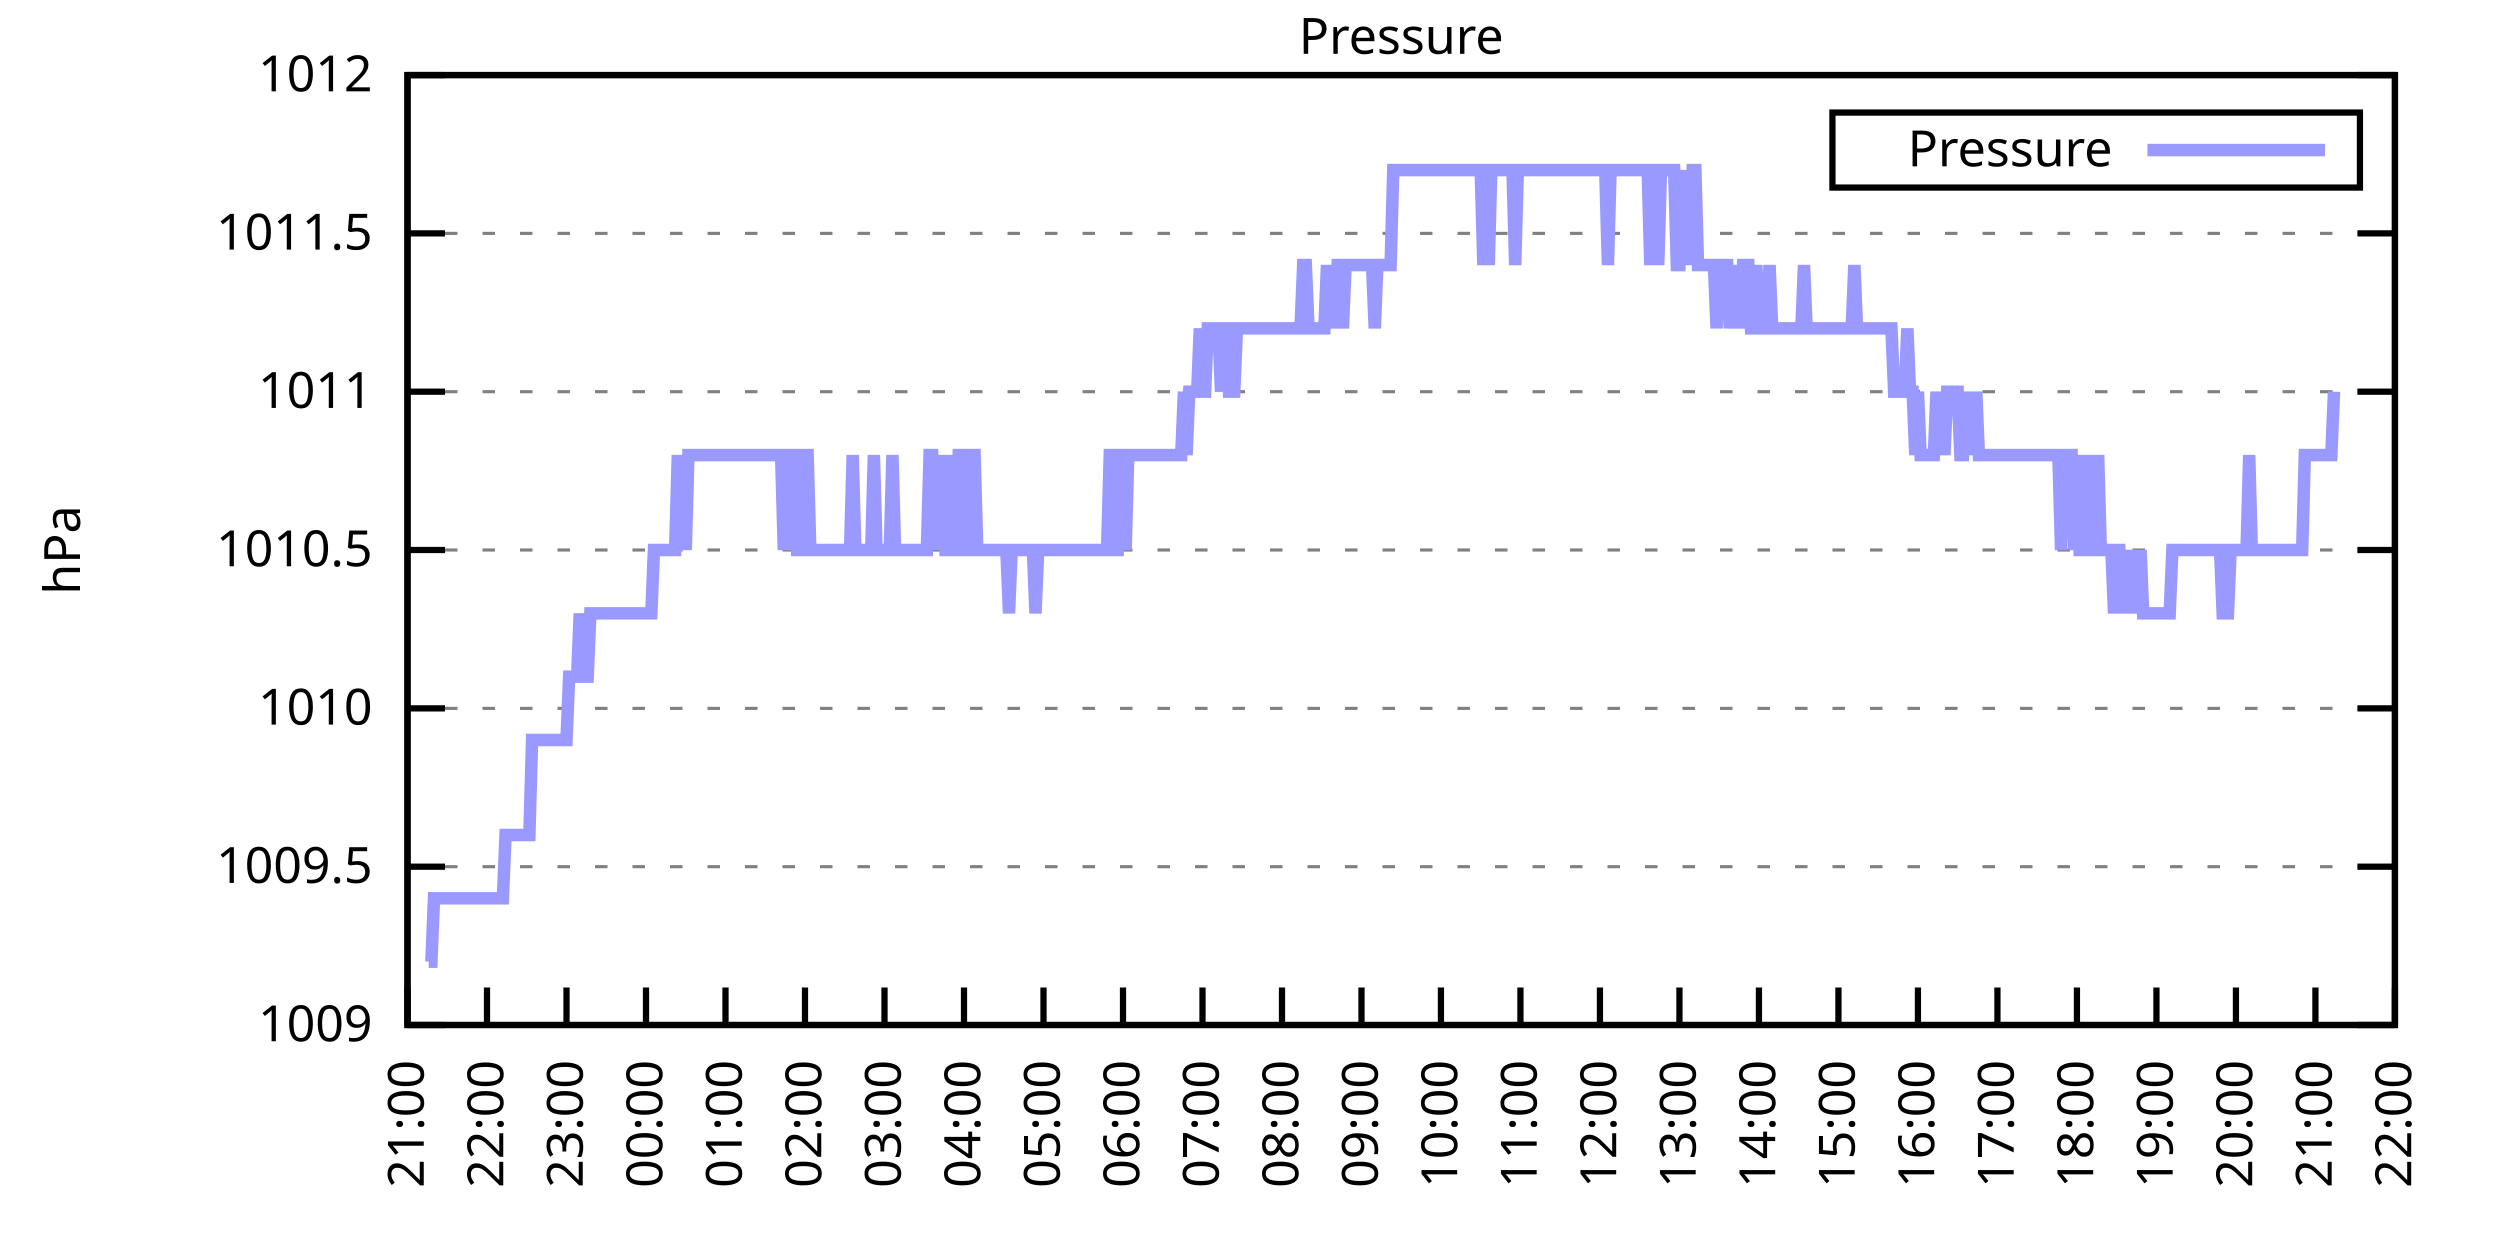
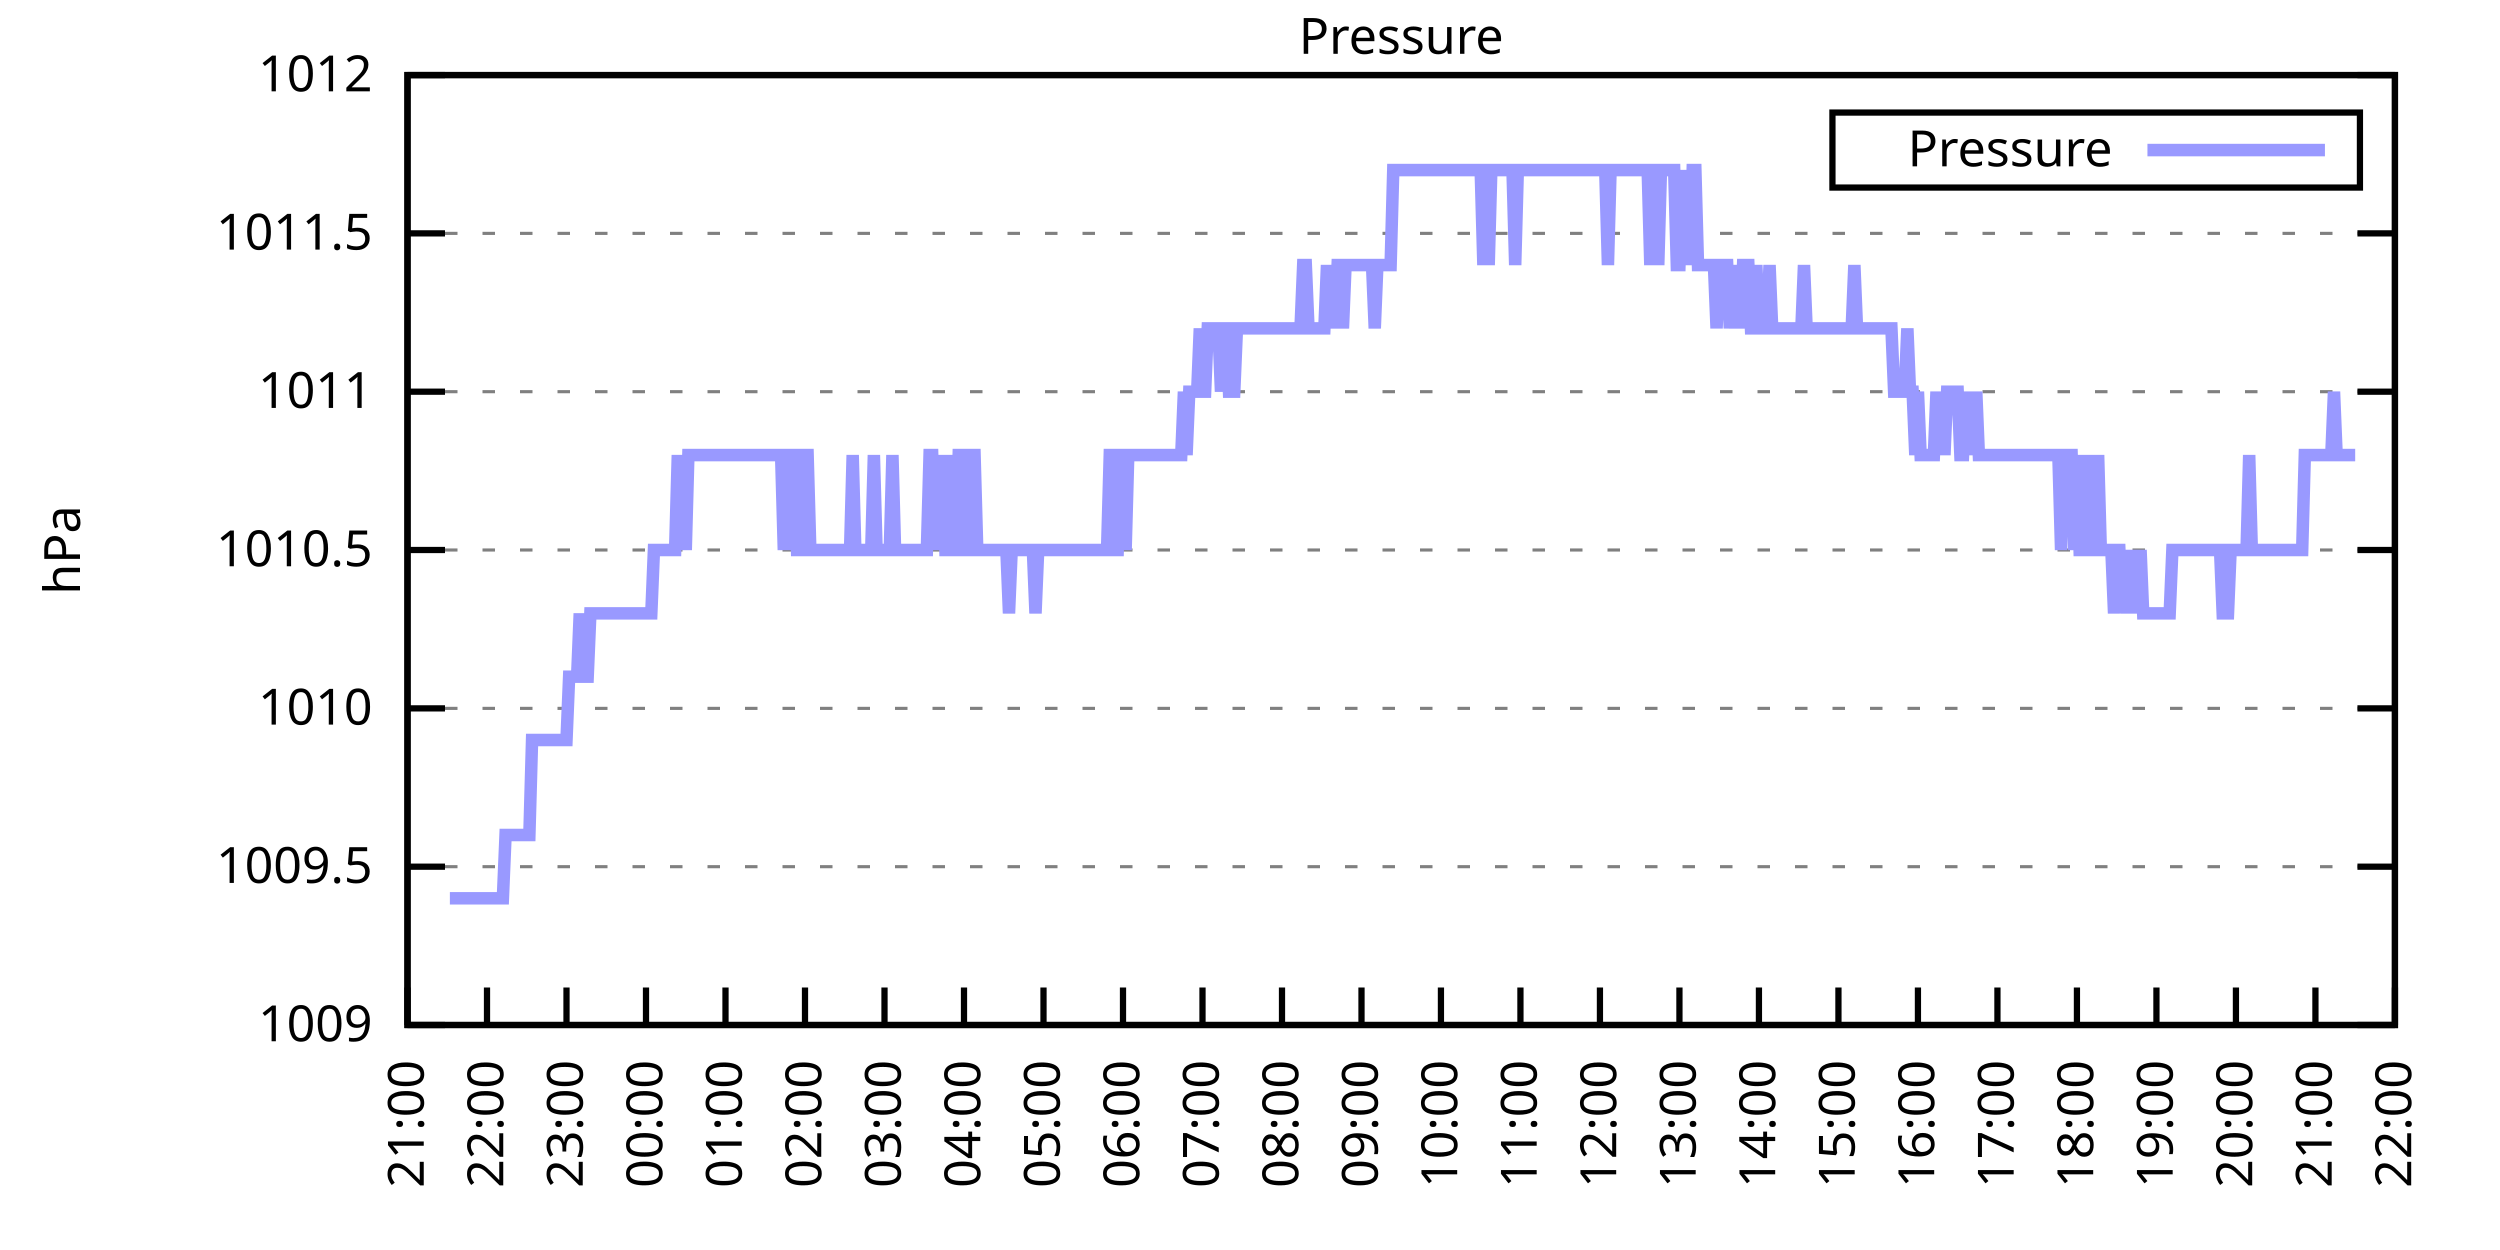
<svg xmlns="http://www.w3.org/2000/svg" xmlns:xlink="http://www.w3.org/1999/xlink" width="400" height="200" viewBox="0 0 400 200">
  <g id="gnuplot_canvas">
    <rect x="0" y="0" width="400" height="200" fill="none" />
    <defs>
      <circle id="gpDot" r="0.5" stroke-width="0.5" stroke="currentColor" />
      <path id="gpPt0" stroke-width="0.333" stroke="currentColor" d="M-1,0 h2 M0,-1 v2" />
      <path id="gpPt1" stroke-width="0.333" stroke="currentColor" d="M-1,-1 L1,1 M1,-1 L-1,1" />
      <path id="gpPt2" stroke-width="0.333" stroke="currentColor" d="M-1,0 L1,0 M0,-1 L0,1 M-1,-1 L1,1 M-1,1 L1,-1" />
      <rect id="gpPt3" stroke-width="0.333" stroke="currentColor" x="-1" y="-1" width="2" height="2" />
      <rect id="gpPt4" stroke-width="0.333" stroke="currentColor" fill="currentColor" x="-1" y="-1" width="2" height="2" />
      <circle id="gpPt5" stroke-width="0.333" stroke="currentColor" cx="0" cy="0" r="1" />
      <use xlink:href="#gpPt5" id="gpPt6" fill="currentColor" stroke="none" />
      <path id="gpPt7" stroke-width="0.333" stroke="currentColor" d="M0,-1.33 L-1.33,0.67 L1.33,0.67 z" />
      <use xlink:href="#gpPt7" id="gpPt8" fill="currentColor" stroke="none" />
      <use xlink:href="#gpPt7" id="gpPt9" stroke="currentColor" transform="rotate(180)" />
      <use xlink:href="#gpPt9" id="gpPt10" fill="currentColor" stroke="none" />
      <use xlink:href="#gpPt3" id="gpPt11" stroke="currentColor" transform="rotate(45)" />
      <use xlink:href="#gpPt11" id="gpPt12" fill="currentColor" stroke="none" />
      <path id="gpPt13" stroke-width="0.333" stroke="currentColor" d="M0,1.330 L1.265,0.411 L0.782,-1.067 L-0.782,-1.076 L-1.265,0.411 z" />
      <use xlink:href="#gpPt13" id="gpPt14" fill="currentColor" stroke="none" />
      <filter id="textbox" filterUnits="objectBoundingBox" x="0" y="0" height="1" width="1">
        <feFlood flood-color="white" flood-opacity="1" result="bgnd" />
        <feComposite in="SourceGraphic" in2="bgnd" operator="atop" />
      </filter>
      <filter id="greybox" filterUnits="objectBoundingBox" x="0" y="0" height="1" width="1">
        <feFlood flood-color="lightgrey" flood-opacity="1" result="grey" />
        <feComposite in="SourceGraphic" in2="grey" operator="atop" />
      </filter>
    </defs>
    <g fill="none" color="white" stroke="currentColor" stroke-width="1.00" stroke-linecap="butt" stroke-linejoin="miter">
</g>
    <g fill="none" color="black" stroke="currentColor" stroke-width="1.00" stroke-linecap="butt" stroke-linejoin="miter">
      <g stroke="none" shape-rendering="crispEdges">
        <polygon fill="rgb(255, 255, 255)" points="65.20,164.00 383.18,164.00 383.18,12.02 65.20,12.02 " />
      </g>
    </g>
    <g fill="none" color="black" stroke="currentColor" stroke-width="1.00" stroke-linecap="butt" stroke-linejoin="miter">
</g>
    <g fill="none" color="black" stroke="black" stroke-width="0.50" stroke-linecap="butt" stroke-linejoin="miter">
</g>
    <g fill="none" color="gray" stroke="currentColor" stroke-width="0.50" stroke-linecap="butt" stroke-linejoin="miter">
      <path stroke="gray" stroke-dasharray="2,4" class="gridline" d="M65.20,164.00 L383.19,164.00  " />
    </g>
    <g fill="none" color="gray" stroke="gray" stroke-width="1.00" stroke-linecap="butt" stroke-linejoin="miter">
</g>
    <g fill="none" color="black" stroke="currentColor" stroke-width="1.00" stroke-linecap="butt" stroke-linejoin="miter">
      <path stroke="black" d="M65.20,164.00 L71.20,164.00 M383.19,164.00 L377.19,164.00  " />
      <g transform="translate(59.60,166.60)" stroke="none" fill="black" font-family="Sans" font-size="8.00" text-anchor="end">
        <text>
          <tspan font-family="Sans"> 1009</tspan>
        </text>
      </g>
    </g>
    <g fill="none" color="black" stroke="currentColor" stroke-width="1.00" stroke-linecap="butt" stroke-linejoin="miter">
</g>
    <g fill="none" color="black" stroke="black" stroke-width="0.50" stroke-linecap="butt" stroke-linejoin="miter">
</g>
    <g fill="none" color="gray" stroke="currentColor" stroke-width="0.50" stroke-linecap="butt" stroke-linejoin="miter">
      <path stroke="gray" stroke-dasharray="2,4" class="gridline" d="M65.20,138.67 L383.19,138.67  " />
    </g>
    <g fill="none" color="gray" stroke="gray" stroke-width="1.00" stroke-linecap="butt" stroke-linejoin="miter">
</g>
    <g fill="none" color="black" stroke="currentColor" stroke-width="1.00" stroke-linecap="butt" stroke-linejoin="miter">
      <path stroke="black" d="M65.20,138.67 L71.20,138.67 M383.19,138.67 L377.19,138.67  " />
      <g transform="translate(59.60,141.27)" stroke="none" fill="black" font-family="Sans" font-size="8.00" text-anchor="end">
        <text>
          <tspan font-family="Sans"> 1009.5</tspan>
        </text>
      </g>
    </g>
    <g fill="none" color="black" stroke="currentColor" stroke-width="1.00" stroke-linecap="butt" stroke-linejoin="miter">
</g>
    <g fill="none" color="black" stroke="black" stroke-width="0.50" stroke-linecap="butt" stroke-linejoin="miter">
</g>
    <g fill="none" color="gray" stroke="currentColor" stroke-width="0.50" stroke-linecap="butt" stroke-linejoin="miter">
      <path stroke="gray" stroke-dasharray="2,4" class="gridline" d="M65.20,113.34 L383.19,113.34  " />
    </g>
    <g fill="none" color="gray" stroke="gray" stroke-width="1.00" stroke-linecap="butt" stroke-linejoin="miter">
</g>
    <g fill="none" color="black" stroke="currentColor" stroke-width="1.00" stroke-linecap="butt" stroke-linejoin="miter">
      <path stroke="black" d="M65.20,113.34 L71.20,113.34 M383.19,113.34 L377.19,113.34  " />
      <g transform="translate(59.60,115.94)" stroke="none" fill="black" font-family="Sans" font-size="8.00" text-anchor="end">
        <text>
          <tspan font-family="Sans"> 1010</tspan>
        </text>
      </g>
    </g>
    <g fill="none" color="black" stroke="currentColor" stroke-width="1.00" stroke-linecap="butt" stroke-linejoin="miter">
</g>
    <g fill="none" color="black" stroke="black" stroke-width="0.50" stroke-linecap="butt" stroke-linejoin="miter">
</g>
    <g fill="none" color="gray" stroke="currentColor" stroke-width="0.50" stroke-linecap="butt" stroke-linejoin="miter">
      <path stroke="gray" stroke-dasharray="2,4" class="gridline" d="M65.20,88.00 L383.19,88.00  " />
    </g>
    <g fill="none" color="gray" stroke="gray" stroke-width="1.00" stroke-linecap="butt" stroke-linejoin="miter">
</g>
    <g fill="none" color="black" stroke="currentColor" stroke-width="1.00" stroke-linecap="butt" stroke-linejoin="miter">
      <path stroke="black" d="M65.20,88.00 L71.20,88.00 M383.19,88.00 L377.19,88.00  " />
      <g transform="translate(59.60,90.60)" stroke="none" fill="black" font-family="Sans" font-size="8.00" text-anchor="end">
        <text>
          <tspan font-family="Sans"> 1010.5</tspan>
        </text>
      </g>
    </g>
    <g fill="none" color="black" stroke="currentColor" stroke-width="1.00" stroke-linecap="butt" stroke-linejoin="miter">
</g>
    <g fill="none" color="black" stroke="black" stroke-width="0.50" stroke-linecap="butt" stroke-linejoin="miter">
</g>
    <g fill="none" color="gray" stroke="currentColor" stroke-width="0.50" stroke-linecap="butt" stroke-linejoin="miter">
      <path stroke="gray" stroke-dasharray="2,4" class="gridline" d="M65.20,62.67 L383.19,62.67  " />
    </g>
    <g fill="none" color="gray" stroke="gray" stroke-width="1.00" stroke-linecap="butt" stroke-linejoin="miter">
</g>
    <g fill="none" color="black" stroke="currentColor" stroke-width="1.00" stroke-linecap="butt" stroke-linejoin="miter">
      <path stroke="black" d="M65.20,62.67 L71.20,62.67 M383.19,62.67 L377.19,62.67  " />
      <g transform="translate(59.60,65.27)" stroke="none" fill="black" font-family="Sans" font-size="8.00" text-anchor="end">
        <text>
          <tspan font-family="Sans"> 1011</tspan>
        </text>
      </g>
    </g>
    <g fill="none" color="black" stroke="currentColor" stroke-width="1.00" stroke-linecap="butt" stroke-linejoin="miter">
</g>
    <g fill="none" color="black" stroke="black" stroke-width="0.50" stroke-linecap="butt" stroke-linejoin="miter">
</g>
    <g fill="none" color="gray" stroke="currentColor" stroke-width="0.50" stroke-linecap="butt" stroke-linejoin="miter">
      <path stroke="gray" stroke-dasharray="2,4" class="gridline" d="M65.20,37.34 L383.19,37.34  " />
    </g>
    <g fill="none" color="gray" stroke="gray" stroke-width="1.00" stroke-linecap="butt" stroke-linejoin="miter">
</g>
    <g fill="none" color="black" stroke="currentColor" stroke-width="1.00" stroke-linecap="butt" stroke-linejoin="miter">
      <path stroke="black" d="M65.20,37.34 L71.20,37.34 M383.19,37.34 L377.19,37.34  " />
      <g transform="translate(59.60,39.94)" stroke="none" fill="black" font-family="Sans" font-size="8.00" text-anchor="end">
        <text>
          <tspan font-family="Sans"> 1011.5</tspan>
        </text>
      </g>
    </g>
    <g fill="none" color="black" stroke="currentColor" stroke-width="1.00" stroke-linecap="butt" stroke-linejoin="miter">
</g>
    <g fill="none" color="black" stroke="black" stroke-width="0.50" stroke-linecap="butt" stroke-linejoin="miter">
</g>
    <g fill="none" color="gray" stroke="currentColor" stroke-width="0.50" stroke-linecap="butt" stroke-linejoin="miter">
      <path stroke="gray" stroke-dasharray="2,4" class="gridline" d="M65.20,12.01 L383.19,12.01  " />
    </g>
    <g fill="none" color="gray" stroke="gray" stroke-width="1.00" stroke-linecap="butt" stroke-linejoin="miter">
</g>
    <g fill="none" color="black" stroke="currentColor" stroke-width="1.00" stroke-linecap="butt" stroke-linejoin="miter">
      <path stroke="black" d="M65.20,12.01 L71.20,12.01 M383.19,12.01 L377.19,12.01  " />
      <g transform="translate(59.60,14.61)" stroke="none" fill="black" font-family="Sans" font-size="8.00" text-anchor="end">
        <text>
          <tspan font-family="Sans"> 1012</tspan>
        </text>
      </g>
    </g>
    <g fill="none" color="black" stroke="currentColor" stroke-width="1.00" stroke-linecap="butt" stroke-linejoin="miter">
      <path stroke="black" d="M65.20,164.00 L65.20,158.00  " />
      <g transform="translate(67.80,169.60) rotate(270.00)" stroke="none" fill="black" font-family="Sans" font-size="8.00" text-anchor="end">
        <text>
          <tspan font-family="Sans">21:00</tspan>
        </text>
      </g>
    </g>
    <g fill="none" color="black" stroke="currentColor" stroke-width="1.00" stroke-linecap="butt" stroke-linejoin="miter">
      <path stroke="black" d="M77.92,164.00 L77.92,158.00  " />
      <g transform="translate(80.52,169.60) rotate(270.00)" stroke="none" fill="black" font-family="Sans" font-size="8.00" text-anchor="end">
        <text>
          <tspan font-family="Sans">22:00</tspan>
        </text>
      </g>
    </g>
    <g fill="none" color="black" stroke="currentColor" stroke-width="1.00" stroke-linecap="butt" stroke-linejoin="miter">
      <path stroke="black" d="M90.64,164.00 L90.64,158.00  " />
      <g transform="translate(93.24,169.60) rotate(270.00)" stroke="none" fill="black" font-family="Sans" font-size="8.00" text-anchor="end">
        <text>
          <tspan font-family="Sans">23:00</tspan>
        </text>
      </g>
    </g>
    <g fill="none" color="black" stroke="currentColor" stroke-width="1.00" stroke-linecap="butt" stroke-linejoin="miter">
      <path stroke="black" d="M103.36,164.00 L103.36,158.00  " />
      <g transform="translate(105.96,169.60) rotate(270.00)" stroke="none" fill="black" font-family="Sans" font-size="8.00" text-anchor="end">
        <text>
          <tspan font-family="Sans">00:00</tspan>
        </text>
      </g>
    </g>
    <g fill="none" color="black" stroke="currentColor" stroke-width="1.00" stroke-linecap="butt" stroke-linejoin="miter">
      <path stroke="black" d="M116.08,164.00 L116.08,158.00  " />
      <g transform="translate(118.68,169.60) rotate(270.00)" stroke="none" fill="black" font-family="Sans" font-size="8.00" text-anchor="end">
        <text>
          <tspan font-family="Sans">01:00</tspan>
        </text>
      </g>
    </g>
    <g fill="none" color="black" stroke="currentColor" stroke-width="1.00" stroke-linecap="butt" stroke-linejoin="miter">
      <path stroke="black" d="M128.80,164.00 L128.80,158.00  " />
      <g transform="translate(131.40,169.60) rotate(270.00)" stroke="none" fill="black" font-family="Sans" font-size="8.00" text-anchor="end">
        <text>
          <tspan font-family="Sans">02:00</tspan>
        </text>
      </g>
    </g>
    <g fill="none" color="black" stroke="currentColor" stroke-width="1.00" stroke-linecap="butt" stroke-linejoin="miter">
      <path stroke="black" d="M141.52,164.00 L141.52,158.00  " />
      <g transform="translate(144.12,169.60) rotate(270.00)" stroke="none" fill="black" font-family="Sans" font-size="8.00" text-anchor="end">
        <text>
          <tspan font-family="Sans">03:00</tspan>
        </text>
      </g>
    </g>
    <g fill="none" color="black" stroke="currentColor" stroke-width="1.00" stroke-linecap="butt" stroke-linejoin="miter">
      <path stroke="black" d="M154.24,164.00 L154.24,158.00  " />
      <g transform="translate(156.84,169.60) rotate(270.00)" stroke="none" fill="black" font-family="Sans" font-size="8.00" text-anchor="end">
        <text>
          <tspan font-family="Sans">04:00</tspan>
        </text>
      </g>
    </g>
    <g fill="none" color="black" stroke="currentColor" stroke-width="1.00" stroke-linecap="butt" stroke-linejoin="miter">
      <path stroke="black" d="M166.96,164.00 L166.96,158.00  " />
      <g transform="translate(169.56,169.60) rotate(270.00)" stroke="none" fill="black" font-family="Sans" font-size="8.00" text-anchor="end">
        <text>
          <tspan font-family="Sans">05:00</tspan>
        </text>
      </g>
    </g>
    <g fill="none" color="black" stroke="currentColor" stroke-width="1.00" stroke-linecap="butt" stroke-linejoin="miter">
      <path stroke="black" d="M179.68,164.00 L179.68,158.00  " />
      <g transform="translate(182.28,169.60) rotate(270.00)" stroke="none" fill="black" font-family="Sans" font-size="8.00" text-anchor="end">
        <text>
          <tspan font-family="Sans">06:00</tspan>
        </text>
      </g>
    </g>
    <g fill="none" color="black" stroke="currentColor" stroke-width="1.00" stroke-linecap="butt" stroke-linejoin="miter">
      <path stroke="black" d="M192.40,164.00 L192.40,158.00  " />
      <g transform="translate(195.00,169.60) rotate(270.00)" stroke="none" fill="black" font-family="Sans" font-size="8.00" text-anchor="end">
        <text>
          <tspan font-family="Sans">07:00</tspan>
        </text>
      </g>
    </g>
    <g fill="none" color="black" stroke="currentColor" stroke-width="1.00" stroke-linecap="butt" stroke-linejoin="miter">
      <path stroke="black" d="M205.12,164.00 L205.12,158.00  " />
      <g transform="translate(207.72,169.60) rotate(270.00)" stroke="none" fill="black" font-family="Sans" font-size="8.00" text-anchor="end">
        <text>
          <tspan font-family="Sans">08:00</tspan>
        </text>
      </g>
    </g>
    <g fill="none" color="black" stroke="currentColor" stroke-width="1.00" stroke-linecap="butt" stroke-linejoin="miter">
      <path stroke="black" d="M217.84,164.00 L217.84,158.00  " />
      <g transform="translate(220.44,169.60) rotate(270.00)" stroke="none" fill="black" font-family="Sans" font-size="8.00" text-anchor="end">
        <text>
          <tspan font-family="Sans">09:00</tspan>
        </text>
      </g>
    </g>
    <g fill="none" color="black" stroke="currentColor" stroke-width="1.00" stroke-linecap="butt" stroke-linejoin="miter">
      <path stroke="black" d="M230.55,164.00 L230.55,158.00  " />
      <g transform="translate(233.15,169.60) rotate(270.00)" stroke="none" fill="black" font-family="Sans" font-size="8.00" text-anchor="end">
        <text>
          <tspan font-family="Sans">10:00</tspan>
        </text>
      </g>
    </g>
    <g fill="none" color="black" stroke="currentColor" stroke-width="1.00" stroke-linecap="butt" stroke-linejoin="miter">
      <path stroke="black" d="M243.27,164.00 L243.27,158.00  " />
      <g transform="translate(245.87,169.60) rotate(270.00)" stroke="none" fill="black" font-family="Sans" font-size="8.00" text-anchor="end">
        <text>
          <tspan font-family="Sans">11:00</tspan>
        </text>
      </g>
    </g>
    <g fill="none" color="black" stroke="currentColor" stroke-width="1.00" stroke-linecap="butt" stroke-linejoin="miter">
      <path stroke="black" d="M255.99,164.00 L255.99,158.00  " />
      <g transform="translate(258.59,169.60) rotate(270.00)" stroke="none" fill="black" font-family="Sans" font-size="8.00" text-anchor="end">
        <text>
          <tspan font-family="Sans">12:00</tspan>
        </text>
      </g>
    </g>
    <g fill="none" color="black" stroke="currentColor" stroke-width="1.00" stroke-linecap="butt" stroke-linejoin="miter">
      <path stroke="black" d="M268.71,164.00 L268.71,158.00  " />
      <g transform="translate(271.31,169.60) rotate(270.00)" stroke="none" fill="black" font-family="Sans" font-size="8.00" text-anchor="end">
        <text>
          <tspan font-family="Sans">13:00</tspan>
        </text>
      </g>
    </g>
    <g fill="none" color="black" stroke="currentColor" stroke-width="1.00" stroke-linecap="butt" stroke-linejoin="miter">
      <path stroke="black" d="M281.43,164.00 L281.43,158.00  " />
      <g transform="translate(284.03,169.60) rotate(270.00)" stroke="none" fill="black" font-family="Sans" font-size="8.00" text-anchor="end">
        <text>
          <tspan font-family="Sans">14:00</tspan>
        </text>
      </g>
    </g>
    <g fill="none" color="black" stroke="currentColor" stroke-width="1.00" stroke-linecap="butt" stroke-linejoin="miter">
      <path stroke="black" d="M294.15,164.00 L294.15,158.00  " />
      <g transform="translate(296.75,169.60) rotate(270.00)" stroke="none" fill="black" font-family="Sans" font-size="8.00" text-anchor="end">
        <text>
          <tspan font-family="Sans">15:00</tspan>
        </text>
      </g>
    </g>
    <g fill="none" color="black" stroke="currentColor" stroke-width="1.00" stroke-linecap="butt" stroke-linejoin="miter">
      <path stroke="black" d="M306.87,164.00 L306.87,158.00  " />
      <g transform="translate(309.47,169.60) rotate(270.00)" stroke="none" fill="black" font-family="Sans" font-size="8.00" text-anchor="end">
        <text>
          <tspan font-family="Sans">16:00</tspan>
        </text>
      </g>
    </g>
    <g fill="none" color="black" stroke="currentColor" stroke-width="1.00" stroke-linecap="butt" stroke-linejoin="miter">
      <path stroke="black" d="M319.59,164.00 L319.59,158.00  " />
      <g transform="translate(322.19,169.60) rotate(270.00)" stroke="none" fill="black" font-family="Sans" font-size="8.00" text-anchor="end">
        <text>
          <tspan font-family="Sans">17:00</tspan>
        </text>
      </g>
    </g>
    <g fill="none" color="black" stroke="currentColor" stroke-width="1.00" stroke-linecap="butt" stroke-linejoin="miter">
      <path stroke="black" d="M332.31,164.00 L332.31,158.00  " />
      <g transform="translate(334.91,169.60) rotate(270.00)" stroke="none" fill="black" font-family="Sans" font-size="8.00" text-anchor="end">
        <text>
          <tspan font-family="Sans">18:00</tspan>
        </text>
      </g>
    </g>
    <g fill="none" color="black" stroke="currentColor" stroke-width="1.00" stroke-linecap="butt" stroke-linejoin="miter">
      <path stroke="black" d="M345.03,164.00 L345.03,158.00  " />
      <g transform="translate(347.63,169.60) rotate(270.00)" stroke="none" fill="black" font-family="Sans" font-size="8.00" text-anchor="end">
        <text>
          <tspan font-family="Sans">19:00</tspan>
        </text>
      </g>
    </g>
    <g fill="none" color="black" stroke="currentColor" stroke-width="1.00" stroke-linecap="butt" stroke-linejoin="miter">
      <path stroke="black" d="M357.75,164.00 L357.75,158.00  " />
      <g transform="translate(360.35,169.60) rotate(270.00)" stroke="none" fill="black" font-family="Sans" font-size="8.00" text-anchor="end">
        <text>
          <tspan font-family="Sans">20:00</tspan>
        </text>
      </g>
    </g>
    <g fill="none" color="black" stroke="currentColor" stroke-width="1.00" stroke-linecap="butt" stroke-linejoin="miter">
      <path stroke="black" d="M370.47,164.00 L370.47,158.00  " />
      <g transform="translate(373.07,169.60) rotate(270.00)" stroke="none" fill="black" font-family="Sans" font-size="8.00" text-anchor="end">
        <text>
          <tspan font-family="Sans">21:00</tspan>
        </text>
      </g>
    </g>
    <g fill="none" color="black" stroke="currentColor" stroke-width="1.00" stroke-linecap="butt" stroke-linejoin="miter">
      <path stroke="black" d="M383.19,164.00 L383.19,158.00  " />
      <g transform="translate(385.79,169.60) rotate(270.00)" stroke="none" fill="black" font-family="Sans" font-size="8.00" text-anchor="end">
        <text>
          <tspan font-family="Sans">22:00</tspan>
        </text>
      </g>
    </g>
    <g fill="none" color="black" stroke="currentColor" stroke-width="1.00" stroke-linecap="butt" stroke-linejoin="miter">
</g>
    <g fill="none" color="black" stroke="currentColor" stroke-width="1.00" stroke-linecap="butt" stroke-linejoin="miter">
      <path stroke="black" d="M65.20,12.01 L65.20,164.00 L383.19,164.00 L383.19,12.01 L65.20,12.01 Z  " />
    </g>
    <g fill="none" color="black" stroke="currentColor" stroke-width="1.00" stroke-linecap="butt" stroke-linejoin="miter">
</g>
    <g fill="none" color="black" stroke="currentColor" stroke-width="1.00" stroke-linecap="butt" stroke-linejoin="miter">
      <path stroke="black" d="M293.19,30.01 L293.19,18.01 L377.59,18.01 L377.59,30.01 L293.19,30.01 Z  " />
    </g>
    <g id="Pressure_plot_1">
      <g fill="none" color="white" stroke="black" stroke-width="2.00" stroke-linecap="butt" stroke-linejoin="miter">
</g>
      <g fill="none" color="black" stroke="currentColor" stroke-width="2.00" stroke-linecap="butt" stroke-linejoin="miter">
        <g transform="translate(337.99,26.61)" stroke="none" fill="black" font-family="Sans" font-size="8.00" text-anchor="end">
          <text>
            <tspan font-family="Sans">Pressure</tspan>
          </text>
        </g>
      </g>
      <g fill="none" color="black" stroke="currentColor" stroke-width="2.00" stroke-linecap="butt" stroke-linejoin="miter">
-         <path stroke="rgb(153, 153, 255)" d="M343.59,24.01 L371.99,24.01 M68.59,153.87 L69.02,153.87 L69.44,143.73 L69.86,143.73 L70.29,143.73 L70.71,143.73   L71.14,143.73 L71.56,143.73 L71.98,143.73 L72.41,143.73 L72.83,143.73 L73.26,143.73 L73.68,143.73 L74.10,143.73   L74.53,143.73 L74.95,143.73 L75.38,143.73 L75.80,143.73 L76.22,143.73 L76.65,143.73 L77.07,143.73 L77.50,143.73   L77.92,143.73 L78.34,143.73 L78.77,143.73 L79.19,143.73 L79.62,143.73 L80.04,143.73 L80.46,143.73 L80.89,133.60   L81.31,133.60 L81.74,133.60 L82.16,133.60 L82.58,133.60 L83.01,133.60 L83.43,133.60 L83.86,133.60 L84.28,133.60   L84.70,133.60 L85.13,118.40 L85.55,118.40 L85.98,118.40 L86.40,118.40 L86.82,118.40 L87.25,118.40 L87.67,118.40   L88.10,118.40 L88.52,118.40 L88.94,118.40 L89.37,118.40 L89.79,118.40 L90.22,118.40 L90.64,118.40 L91.06,108.27   L91.49,108.27 L91.91,108.27 L92.34,108.27 L92.76,98.14 L93.18,108.27 L93.61,108.27 L94.03,108.27 L94.46,98.14   L94.88,98.14 L95.30,98.14 L95.73,98.14 L96.15,98.14 L96.58,98.14 L97.00,98.14 L97.42,98.14 L97.85,98.14   L98.27,98.14 L98.69,98.14 L99.12,98.14 L99.54,98.14 L99.97,98.14 L100.39,98.14 L100.81,98.14 L101.24,98.14   L101.66,98.14 L102.09,98.14 L102.51,98.14 L102.93,98.14 L103.36,98.14 L103.78,98.14 L104.21,98.14 L104.63,88.00   L105.05,88.00 L105.48,88.00 L105.90,88.00 L106.33,88.00 L106.75,88.00 L107.17,88.00 L107.60,88.00 L108.02,88.00   L108.45,72.81 L108.87,88.00 L109.29,72.81 L109.72,88.00 L110.14,72.81 L110.57,72.81 L110.99,72.81 L111.41,72.81   L111.84,72.81 L112.26,72.81 L112.69,72.81 L113.11,72.81 L113.53,72.81 L113.96,72.81 L114.38,72.81 L114.81,72.81   L115.23,72.81 L115.65,72.81 L116.08,72.81 L116.50,72.81 L116.93,72.81 L117.35,72.81 L117.77,72.81 L118.20,72.81   L118.62,72.81 L119.05,72.81 L119.47,72.81 L119.89,72.81 L120.32,72.81 L120.74,72.81 L121.17,72.81 L121.59,72.81   L122.01,72.81 L122.44,72.81 L122.86,72.81 L123.29,72.81 L123.71,72.81 L124.13,72.81 L124.56,72.81 L124.98,72.81   L125.41,88.00 L125.83,72.81 L126.25,88.00 L126.68,72.81 L127.10,72.81 L127.53,88.00 L127.95,88.00 L128.37,88.00   L128.80,72.81 L129.22,72.81 L129.65,88.00 L130.07,88.00 L130.49,88.00 L130.92,88.00 L131.34,88.00 L131.77,88.00   L132.19,88.00 L132.61,88.00 L133.04,88.00 L133.46,88.00 L133.89,88.00 L134.31,88.00 L134.73,88.00 L135.16,88.00   L135.58,88.00 L136.01,88.00 L136.43,72.81 L136.85,88.00 L137.28,88.00 L137.70,88.00 L138.13,88.00 L138.55,88.00   L138.97,88.00 L139.40,88.00 L139.82,72.81 L140.25,88.00 L140.67,88.00 L141.09,88.00 L141.52,88.00 L141.94,88.00   L142.37,88.00 L142.79,72.81 L143.21,88.00 L143.64,88.00 L144.06,88.00 L144.49,88.00 L144.91,88.00 L145.33,88.00   L145.76,88.00 L146.18,88.00 L146.61,88.00 L147.03,88.00 L147.45,88.00 L147.88,88.00 L148.30,88.00 L148.73,72.81   L149.15,72.81 L149.57,88.00 L150.00,72.81 L150.42,88.00 L150.85,72.81 L151.27,88.00 L151.69,88.00 L152.12,72.81   L152.54,88.00 L152.97,88.00 L153.39,72.81 L153.81,72.81 L154.24,72.81 L154.66,88.00 L155.09,88.00 L155.51,72.81   L155.93,72.81 L156.36,88.00 L156.78,88.00 L157.21,88.00 L157.63,88.00 L158.05,88.00 L158.48,88.00 L158.90,88.00   L159.33,88.00 L159.75,88.00 L160.17,88.00 L160.60,88.00 L161.02,88.00 L161.44,98.14 L161.87,88.00 L162.29,88.00   L162.72,88.00 L163.14,88.00 L163.56,88.00 L163.99,88.00 L164.41,88.00 L164.84,88.00 L165.26,88.00 L165.68,98.14   L166.11,88.00 L166.53,88.00 L166.96,88.00 L167.38,88.00 L167.80,88.00 L168.23,88.00 L168.65,88.00 L169.08,88.00   L169.50,88.00 L169.92,88.00 L170.35,88.00 L170.77,88.00 L171.20,88.00 L171.62,88.00 L172.04,88.00 L172.47,88.00   L172.89,88.00 L173.32,88.00 L173.74,88.00 L174.16,88.00 L174.59,88.00 L175.01,88.00 L175.44,88.00 L175.86,88.00   L176.28,88.00 L176.71,88.00 L177.13,88.00 L177.56,72.81 L177.98,72.81 L178.40,88.00 L178.83,88.00 L179.25,72.81   L179.68,72.81 L180.10,88.00 L180.52,72.81 L180.95,72.81 L181.37,72.81 L181.80,72.81 L182.22,72.81 L182.64,72.81   L183.07,72.81 L183.49,72.81 L183.92,72.81 L184.34,72.81 L184.76,72.81 L185.19,72.81 L185.61,72.81 L186.04,72.81   L186.46,72.81 L186.88,72.81 L187.31,72.81 L187.73,72.81 L188.16,72.81 L188.58,72.81 L189.00,72.81 L189.43,62.67   L189.85,72.81 L190.28,62.67 L190.70,62.67 L191.12,62.67 L191.55,62.67 L191.97,52.54 L192.40,62.67 L192.82,62.67   L193.24,52.54 L193.67,52.54 L194.09,52.54 L194.52,52.54 L194.94,52.54 L195.36,62.67 L195.79,52.54 L196.21,52.54   L196.64,62.67 L197.06,62.67 L197.48,62.67 L197.91,52.54 L198.33,52.54 L198.76,52.54 L199.18,52.54 L199.60,52.54   L200.03,52.54 L200.45,52.54 L200.88,52.54 L201.30,52.54 L201.72,52.54 L202.15,52.54 L202.57,52.54 L203.00,52.54   L203.42,52.54 L203.84,52.54 L204.27,52.54 L204.69,52.54 L205.12,52.54 L205.54,52.54 L205.96,52.54 L206.39,52.54   L206.81,52.54 L207.24,52.54 L207.66,52.54 L208.08,52.54 L208.51,42.41 L208.93,42.41 L209.36,52.54 L209.78,52.54   L210.20,52.54 L210.63,52.54 L211.05,52.54 L211.48,52.54 L211.90,52.54 L212.32,42.41 L212.75,52.54 L213.17,42.41   L213.60,52.54 L214.02,42.41 L214.44,42.41 L214.87,52.54 L215.29,42.41 L215.72,42.41 L216.14,42.41 L216.56,42.41   L216.99,42.41 L217.41,42.41 L217.84,42.41 L218.26,42.41 L218.68,42.41 L219.11,42.41 L219.53,42.41 L219.96,52.54   L220.38,42.41 L220.80,42.41 L221.23,42.41 L221.65,42.41 L222.08,42.41 L222.50,42.41 L222.92,27.21 L223.35,27.21   L223.77,27.21 L224.20,27.21 L224.62,27.21 L225.04,27.21 L225.47,27.21 L225.89,27.21 L226.31,27.21 L226.74,27.21   L227.16,27.21 L227.59,27.21 L228.01,27.21 L228.43,27.21 L228.86,27.21 L229.28,27.21 L229.71,27.21 L230.13,27.21   L230.55,27.21 L230.98,27.21 L231.40,27.21 L231.83,27.21 L232.25,27.21 L232.67,27.21 L233.10,27.21 L233.52,27.21   L233.95,27.21 L234.37,27.21 L234.79,27.21 L235.22,27.21 L235.64,27.21 L236.07,27.21 L236.49,27.21 L236.91,27.21   L237.34,42.41 L237.76,27.21 L238.19,42.41 L238.61,27.21 L239.03,27.21 L239.46,27.21 L239.88,27.21 L240.31,27.21   L240.73,27.21 L241.15,27.21 L241.58,27.21 L242.00,27.21 L242.43,42.41 L242.85,27.21 L243.27,27.21 L243.70,27.21   L244.12,27.21 L244.55,27.21 L244.97,27.21 L245.39,27.21 L245.82,27.21 L246.24,27.21 L246.67,27.21 L247.09,27.21   L247.51,27.21 L247.94,27.21 L248.36,27.21 L248.79,27.21 L249.21,27.21 L249.63,27.21 L250.06,27.21 L250.48,27.21   L250.91,27.21 L251.33,27.21 L251.75,27.21 L252.18,27.21 L252.60,27.21 L253.03,27.21 L253.45,27.21 L253.87,27.21   L254.30,27.21 L254.72,27.21 L255.15,27.21 L255.57,27.21 L255.99,27.21 L256.42,27.21 L256.84,27.21 L257.27,42.41   L257.69,27.21 L258.11,27.21 L258.54,27.21 L258.96,27.21 L259.39,27.21 L259.81,27.21 L260.23,27.21 L260.66,27.21   L261.08,27.21 L261.51,27.21 L261.93,27.21 L262.35,27.21 L262.78,27.21 L263.20,27.21 L263.63,27.21 L264.05,42.41   L264.47,27.21 L264.90,27.21 L265.32,42.41 L265.75,27.21 L266.17,27.21 L266.59,27.21 L267.02,27.21 L267.44,27.21   L267.87,27.21 L268.29,42.41 L268.71,42.41 L269.14,27.21 L269.56,42.41 L269.99,27.21 L270.41,42.41 L270.83,27.21   L271.26,27.21 L271.68,42.41 L272.11,42.41 L272.53,42.41 L272.95,42.41 L273.38,42.41 L273.80,42.41 L274.23,42.41   L274.65,52.54 L275.07,42.41 L275.50,42.41 L275.92,42.41 L276.35,42.41 L276.77,52.54 L277.19,42.41 L277.62,52.54   L278.04,42.41 L278.47,52.54 L278.89,42.41 L279.31,42.41 L279.74,42.41 L280.16,52.54 L280.59,52.54 L281.01,42.41   L281.43,52.54 L281.86,52.54 L282.28,52.54 L282.71,52.54 L283.13,42.41 L283.55,52.54 L283.98,52.54 L284.40,52.54   L284.83,52.54 L285.25,52.54 L285.67,52.54 L286.10,52.54 L286.52,52.54 L286.95,52.54 L287.37,52.54 L287.79,52.54   L288.22,52.54 L288.64,42.41 L289.06,52.54 L289.49,52.54 L289.91,52.54 L290.34,52.54 L290.76,52.54 L291.18,52.54   L291.61,52.54 L292.03,52.54 L292.46,52.54 L292.88,52.54 L293.30,52.54 L293.73,52.54 L294.15,52.54 L294.58,52.54   L295.00,52.54 L295.42,52.54 L295.85,52.54 L296.27,52.54 L296.70,42.41 L297.12,52.54 L297.54,52.54 L297.97,52.54   L298.39,52.54 L298.82,52.54 L299.24,52.54 L299.66,52.54 L300.09,52.54 L300.51,52.54 L300.94,52.54 L301.36,52.54   L301.78,52.54 L302.21,52.54 L302.63,52.54 L303.06,62.67 L303.48,62.67 L303.90,62.67 L304.33,62.67 L304.75,62.67   L305.18,52.54 L305.60,62.67 L306.02,62.67 L306.45,72.81 L306.87,62.67 L307.30,72.81 L307.72,72.81 L308.14,72.81   L308.57,72.81 L308.99,72.81 L309.42,72.81 L309.84,62.67 L310.26,72.81 L310.69,62.67 L311.11,72.81 L311.54,62.67   L311.96,62.67 L312.38,62.67 L312.81,62.67 L313.23,62.67 L313.66,72.81 L314.08,72.81 L314.50,62.67 L314.93,72.81   L315.35,62.67 L315.78,72.81 L316.20,62.67 L316.62,72.81 L317.05,72.81 L317.47,72.81 L317.90,72.81 L318.32,72.81   L318.74,72.81 L319.17,72.81 L319.59,72.81 L320.02,72.81 L320.44,72.81 L320.86,72.81 L321.29,72.81 L321.71,72.81   L322.14,72.81 L322.56,72.81 L322.98,72.81 L323.41,72.81 L323.83,72.81 L324.26,72.81 L324.68,72.81 L325.10,72.81   L325.53,72.81 L325.95,72.81 L326.38,72.81 L326.80,72.81 L327.22,72.81 L327.65,72.81 L328.07,72.81 L328.50,72.81   L328.92,72.81 L329.34,72.81 L329.77,88.00 L330.19,72.81 L330.62,72.81 L331.04,72.81 L331.46,72.81 L331.89,88.00   L332.31,72.81 L332.74,88.00 L333.16,88.00 L333.58,88.00 L334.01,72.81 L334.43,88.00 L334.86,88.00 L335.28,88.00   L335.70,72.81 L336.13,88.00 L336.55,88.00 L336.98,88.00 L337.40,88.00 L337.82,88.00 L338.25,98.14 L338.67,88.00   L339.10,88.00 L339.52,98.14 L339.94,88.00 L340.37,98.14 L340.79,88.00 L341.22,98.14 L341.64,88.00 L342.06,98.14   L342.49,88.00 L342.91,98.14 L343.34,98.14 L343.76,98.14 L344.18,98.14 L344.61,98.14 L345.03,98.14 L345.46,98.14   L345.88,98.14 L346.30,98.14 L346.73,98.14 L347.15,98.14 L347.58,88.00 L348.00,88.00 L348.42,88.00 L348.85,88.00   L349.27,88.00 L349.70,88.00 L350.12,88.00 L350.54,88.00 L350.97,88.00 L351.39,88.00 L351.81,88.00 L352.24,88.00   L352.66,88.00 L353.09,88.00 L353.51,88.00 L353.93,88.00 L354.36,88.00 L354.78,88.00 L355.21,88.00 L355.63,98.14   L356.05,98.14 L356.48,98.14 L356.90,88.00 L357.33,88.00 L357.75,88.00 L358.17,88.00 L358.60,88.00 L359.02,88.00   L359.45,88.00 L359.87,72.81 L360.29,88.00 L360.72,88.00 L361.14,88.00 L361.57,88.00 L361.99,88.00 L362.41,88.00   L362.84,88.00 L363.26,88.00 L363.69,88.00 L364.11,88.00 L364.53,88.00 L364.96,88.00 L365.38,88.00 L365.81,88.00   L366.23,88.00 L366.65,88.00 L367.08,88.00 L367.50,88.00 L367.93,88.00 L368.35,88.00 L368.77,72.81 L369.20,72.81   L369.62,72.81 L370.05,72.81 L370.47,72.81 L370.89,72.81 L371.32,72.81 L371.74,72.81 L372.17,72.81 L372.59,72.81   L373.01,72.81 L373.44,62.67  " />
+         <path stroke="rgb(153, 153, 255)" d="M343.59,24.01 L371.99,24.01 M71.98,143.73 L72.41,143.73 L72.83,143.73 L73.26,143.73 L73.68,143.73 L74.10,143.73   L74.53,143.73 L74.95,143.73 L75.38,143.73 L75.80,143.73 L76.22,143.73 L76.65,143.73 L77.07,143.73 L77.50,143.73   L77.92,143.73 L78.34,143.73 L78.77,143.73 L79.19,143.73 L79.62,143.73 L80.04,143.73 L80.46,143.73 L80.89,133.60   L81.31,133.60 L81.74,133.60 L82.16,133.60 L82.58,133.60 L83.01,133.60 L83.43,133.60 L83.86,133.60 L84.28,133.60   L84.70,133.60 L85.13,118.40 L85.55,118.40 L85.98,118.40 L86.40,118.40 L86.82,118.40 L87.25,118.40 L87.67,118.40   L88.10,118.40 L88.52,118.40 L88.94,118.40 L89.37,118.40 L89.79,118.40 L90.22,118.40 L90.64,118.40 L91.06,108.27   L91.49,108.27 L91.91,108.27 L92.34,108.27 L92.76,98.14 L93.18,108.27 L93.61,108.27 L94.03,108.27 L94.46,98.14   L94.88,98.14 L95.30,98.14 L95.73,98.14 L96.15,98.14 L96.58,98.14 L97.00,98.14 L97.42,98.14 L97.85,98.14   L98.27,98.14 L98.69,98.14 L99.12,98.14 L99.54,98.14 L99.97,98.14 L100.39,98.14 L100.81,98.14 L101.24,98.14   L101.66,98.14 L102.09,98.14 L102.51,98.14 L102.93,98.14 L103.36,98.14 L103.78,98.14 L104.21,98.14 L104.63,88.00   L105.05,88.00 L105.48,88.00 L105.90,88.00 L106.33,88.00 L106.75,88.00 L107.17,88.00 L107.60,88.00 L108.02,88.00   L108.45,72.81 L108.87,88.00 L109.29,72.81 L109.72,88.00 L110.14,72.81 L110.57,72.81 L110.99,72.81 L111.41,72.81   L111.84,72.81 L112.26,72.81 L112.69,72.81 L113.11,72.81 L113.53,72.81 L113.96,72.81 L114.38,72.81 L114.81,72.81   L115.23,72.81 L115.65,72.81 L116.08,72.81 L116.50,72.81 L116.93,72.81 L117.35,72.81 L117.77,72.81 L118.20,72.81   L118.62,72.81 L119.05,72.81 L119.47,72.81 L119.89,72.81 L120.32,72.81 L120.74,72.81 L121.17,72.81 L121.59,72.81   L122.01,72.81 L122.44,72.81 L122.86,72.81 L123.29,72.81 L123.71,72.81 L124.13,72.81 L124.56,72.81 L124.98,72.81   L125.41,88.00 L125.83,72.81 L126.25,88.00 L126.68,72.81 L127.10,72.81 L127.53,88.00 L127.95,88.00 L128.37,88.00   L128.80,72.81 L129.22,72.81 L129.65,88.00 L130.07,88.00 L130.49,88.00 L130.92,88.00 L131.34,88.00 L131.77,88.00   L132.19,88.00 L132.61,88.00 L133.04,88.00 L133.46,88.00 L133.89,88.00 L134.31,88.00 L134.73,88.00 L135.16,88.00   L135.58,88.00 L136.01,88.00 L136.43,72.81 L136.85,88.00 L137.28,88.00 L137.70,88.00 L138.13,88.00 L138.55,88.00   L138.97,88.00 L139.40,88.00 L139.82,72.81 L140.25,88.00 L140.67,88.00 L141.09,88.00 L141.52,88.00 L141.94,88.00   L142.37,88.00 L142.79,72.81 L143.21,88.00 L143.64,88.00 L144.06,88.00 L144.49,88.00 L144.91,88.00 L145.33,88.00   L145.76,88.00 L146.18,88.00 L146.61,88.00 L147.03,88.00 L147.45,88.00 L147.88,88.00 L148.30,88.00 L148.73,72.81   L149.15,72.81 L149.57,88.00 L150.00,72.81 L150.42,88.00 L150.85,72.81 L151.27,88.00 L151.69,88.00 L152.12,72.81   L152.54,88.00 L152.97,88.00 L153.39,72.81 L153.81,72.81 L154.24,72.81 L154.66,88.00 L155.09,88.00 L155.51,72.81   L155.93,72.81 L156.36,88.00 L156.78,88.00 L157.21,88.00 L157.63,88.00 L158.05,88.00 L158.48,88.00 L158.90,88.00   L159.33,88.00 L159.75,88.00 L160.17,88.00 L160.60,88.00 L161.02,88.00 L161.44,98.14 L161.87,88.00 L162.29,88.00   L162.72,88.00 L163.14,88.00 L163.56,88.00 L163.99,88.00 L164.41,88.00 L164.84,88.00 L165.26,88.00 L165.68,98.14   L166.11,88.00 L166.53,88.00 L166.96,88.00 L167.38,88.00 L167.80,88.00 L168.23,88.00 L168.65,88.00 L169.08,88.00   L169.50,88.00 L169.92,88.00 L170.35,88.00 L170.77,88.00 L171.20,88.00 L171.62,88.00 L172.04,88.00 L172.47,88.00   L172.89,88.00 L173.32,88.00 L173.74,88.00 L174.16,88.00 L174.59,88.00 L175.01,88.00 L175.44,88.00 L175.86,88.00   L176.28,88.00 L176.71,88.00 L177.13,88.00 L177.56,72.81 L177.98,72.81 L178.40,88.00 L178.83,88.00 L179.25,72.81   L179.68,72.81 L180.10,88.00 L180.52,72.81 L180.95,72.81 L181.37,72.81 L181.80,72.81 L182.22,72.81 L182.64,72.81   L183.07,72.81 L183.49,72.81 L183.92,72.81 L184.34,72.81 L184.76,72.81 L185.19,72.81 L185.61,72.81 L186.04,72.81   L186.46,72.81 L186.88,72.81 L187.31,72.81 L187.73,72.81 L188.16,72.81 L188.58,72.81 L189.00,72.81 L189.43,62.67   L189.85,72.81 L190.28,62.67 L190.70,62.67 L191.12,62.67 L191.55,62.67 L191.97,52.54 L192.40,62.67 L192.82,62.67   L193.24,52.54 L193.67,52.54 L194.09,52.54 L194.52,52.54 L194.94,52.54 L195.36,62.67 L195.79,52.54 L196.21,52.54   L196.64,62.67 L197.06,62.67 L197.48,62.67 L197.91,52.54 L198.33,52.54 L198.76,52.54 L199.18,52.54 L199.60,52.54   L200.03,52.54 L200.45,52.54 L200.88,52.54 L201.30,52.54 L201.72,52.54 L202.15,52.54 L202.57,52.54 L203.00,52.54   L203.42,52.54 L203.84,52.54 L204.27,52.54 L204.69,52.54 L205.12,52.54 L205.54,52.54 L205.96,52.54 L206.39,52.54   L206.81,52.54 L207.24,52.54 L207.66,52.54 L208.08,52.54 L208.51,42.41 L208.93,42.41 L209.36,52.54 L209.78,52.54   L210.20,52.54 L210.63,52.54 L211.05,52.54 L211.48,52.54 L211.90,52.54 L212.32,42.41 L212.75,52.54 L213.17,42.41   L213.60,52.54 L214.02,42.41 L214.44,42.41 L214.87,52.54 L215.29,42.41 L215.72,42.41 L216.14,42.41 L216.56,42.41   L216.99,42.41 L217.41,42.41 L217.84,42.41 L218.26,42.41 L218.68,42.41 L219.11,42.41 L219.53,42.41 L219.96,52.54   L220.38,42.41 L220.80,42.41 L221.23,42.41 L221.65,42.41 L222.08,42.41 L222.50,42.41 L222.92,27.21 L223.35,27.21   L223.77,27.21 L224.20,27.21 L224.62,27.21 L225.04,27.21 L225.47,27.21 L225.89,27.21 L226.31,27.21 L226.74,27.21   L227.16,27.21 L227.59,27.21 L228.01,27.21 L228.43,27.21 L228.86,27.21 L229.28,27.21 L229.71,27.21 L230.13,27.21   L230.55,27.21 L230.98,27.21 L231.40,27.21 L231.83,27.21 L232.25,27.21 L232.67,27.21 L233.10,27.21 L233.52,27.21   L233.95,27.21 L234.37,27.21 L234.79,27.21 L235.22,27.21 L235.64,27.21 L236.07,27.21 L236.49,27.21 L236.91,27.21   L237.34,42.41 L237.76,27.21 L238.19,42.41 L238.61,27.21 L239.03,27.21 L239.46,27.21 L239.88,27.21 L240.31,27.21   L240.73,27.21 L241.15,27.21 L241.58,27.21 L242.00,27.21 L242.43,42.41 L242.85,27.21 L243.27,27.21 L243.70,27.21   L244.12,27.21 L244.55,27.21 L244.97,27.21 L245.39,27.21 L245.82,27.21 L246.24,27.21 L246.67,27.21 L247.09,27.21   L247.51,27.21 L247.94,27.21 L248.36,27.21 L248.79,27.21 L249.21,27.21 L249.63,27.21 L250.06,27.21 L250.48,27.21   L250.91,27.21 L251.33,27.21 L251.75,27.21 L252.18,27.21 L252.60,27.21 L253.03,27.21 L253.45,27.21 L253.87,27.21   L254.30,27.21 L254.72,27.21 L255.15,27.21 L255.57,27.21 L255.99,27.21 L256.42,27.21 L256.84,27.21 L257.27,42.41   L257.69,27.21 L258.11,27.21 L258.54,27.21 L258.96,27.21 L259.39,27.21 L259.81,27.21 L260.23,27.21 L260.66,27.21   L261.08,27.21 L261.51,27.21 L261.93,27.21 L262.35,27.21 L262.78,27.21 L263.20,27.21 L263.63,27.21 L264.05,42.41   L264.47,27.21 L264.90,27.21 L265.32,42.41 L265.75,27.21 L266.17,27.21 L266.59,27.21 L267.02,27.21 L267.44,27.21   L267.87,27.21 L268.29,42.41 L268.71,42.41 L269.14,27.21 L269.56,42.41 L269.99,27.21 L270.41,42.41 L270.83,27.21   L271.26,27.21 L271.68,42.41 L272.11,42.41 L272.53,42.41 L272.95,42.41 L273.38,42.41 L273.80,42.41 L274.23,42.41   L274.65,52.54 L275.07,42.41 L275.50,42.41 L275.92,42.41 L276.35,42.41 L276.77,52.54 L277.19,42.41 L277.62,52.54   L278.04,42.41 L278.47,52.54 L278.89,42.41 L279.31,42.41 L279.74,42.41 L280.16,52.54 L280.59,52.54 L281.01,42.41   L281.43,52.54 L281.86,52.54 L282.28,52.54 L282.71,52.54 L283.13,42.41 L283.55,52.54 L283.98,52.54 L284.40,52.54   L284.83,52.54 L285.25,52.54 L285.67,52.54 L286.10,52.54 L286.52,52.54 L286.95,52.54 L287.37,52.54 L287.79,52.54   L288.22,52.54 L288.64,42.41 L289.06,52.54 L289.49,52.54 L289.91,52.54 L290.34,52.54 L290.76,52.54 L291.18,52.54   L291.61,52.54 L292.03,52.54 L292.46,52.54 L292.88,52.54 L293.30,52.54 L293.73,52.54 L294.15,52.54 L294.58,52.54   L295.00,52.54 L295.42,52.54 L295.85,52.54 L296.27,52.54 L296.70,42.41 L297.12,52.54 L297.54,52.54 L297.97,52.54   L298.39,52.54 L298.82,52.54 L299.24,52.54 L299.66,52.54 L300.09,52.54 L300.51,52.54 L300.94,52.54 L301.36,52.54   L301.78,52.54 L302.21,52.54 L302.63,52.54 L303.06,62.67 L303.48,62.67 L303.90,62.67 L304.33,62.67 L304.75,62.67   L305.18,52.54 L305.60,62.67 L306.02,62.67 L306.45,72.81 L306.87,62.67 L307.30,72.81 L307.72,72.81 L308.14,72.81   L308.57,72.81 L308.99,72.81 L309.42,72.81 L309.84,62.67 L310.26,72.81 L310.69,62.67 L311.11,72.81 L311.54,62.67   L311.96,62.67 L312.38,62.67 L312.81,62.67 L313.23,62.67 L313.66,72.81 L314.08,72.81 L314.50,62.67 L314.93,72.81   L315.35,62.67 L315.78,72.81 L316.20,62.67 L316.62,72.81 L317.05,72.81 L317.47,72.81 L317.90,72.81 L318.32,72.81   L318.74,72.81 L319.17,72.81 L319.59,72.81 L320.02,72.81 L320.44,72.81 L320.86,72.81 L321.29,72.81 L321.71,72.81   L322.14,72.81 L322.56,72.81 L322.98,72.81 L323.41,72.81 L323.83,72.81 L324.26,72.81 L324.68,72.81 L325.10,72.81   L325.53,72.81 L325.95,72.81 L326.38,72.81 L326.80,72.81 L327.22,72.81 L327.65,72.81 L328.07,72.81 L328.50,72.81   L328.92,72.81 L329.34,72.81 L329.77,88.00 L330.19,72.81 L330.62,72.81 L331.04,72.81 L331.46,72.81 L331.89,88.00   L332.31,72.81 L332.74,88.00 L333.16,88.00 L333.58,88.00 L334.01,72.81 L334.43,88.00 L334.86,88.00 L335.28,88.00   L335.70,72.81 L336.13,88.00 L336.55,88.00 L336.98,88.00 L337.40,88.00 L337.82,88.00 L338.25,98.14 L338.67,88.00   L339.10,88.00 L339.52,98.14 L339.94,88.00 L340.37,98.14 L340.79,88.00 L341.22,98.14 L341.64,88.00 L342.06,98.14   L342.49,88.00 L342.91,98.14 L343.34,98.14 L343.76,98.14 L344.18,98.14 L344.61,98.14 L345.03,98.14 L345.46,98.14   L345.88,98.14 L346.30,98.14 L346.73,98.14 L347.15,98.14 L347.58,88.00 L348.00,88.00 L348.42,88.00 L348.85,88.00   L349.27,88.00 L349.70,88.00 L350.12,88.00 L350.54,88.00 L350.97,88.00 L351.39,88.00 L351.81,88.00 L352.24,88.00   L352.66,88.00 L353.09,88.00 L353.51,88.00 L353.93,88.00 L354.36,88.00 L354.78,88.00 L355.21,88.00 L355.63,98.14   L356.05,98.14 L356.48,98.14 L356.90,88.00 L357.33,88.00 L357.75,88.00 L358.17,88.00 L358.60,88.00 L359.02,88.00   L359.45,88.00 L359.87,72.81 L360.29,88.00 L360.72,88.00 L361.14,88.00 L361.57,88.00 L361.99,88.00 L362.41,88.00   L362.84,88.00 L363.26,88.00 L363.69,88.00 L364.11,88.00 L364.53,88.00 L364.96,88.00 L365.38,88.00 L365.81,88.00   L366.23,88.00 L366.65,88.00 L367.08,88.00 L367.50,88.00 L367.93,88.00 L368.35,88.00 L368.77,72.81 L369.20,72.81   L369.62,72.81 L370.05,72.81 L370.47,72.81 L370.89,72.81 L371.32,72.81 L371.74,72.81 L372.17,72.81 L372.59,72.81   L373.01,72.81 L373.44,62.67 L373.86,72.81 L374.29,72.81 L374.71,72.81 L375.13,72.81 L375.56,72.81 L375.98,72.81   L376.41,72.81 L376.83,72.81  " />
      </g>
    </g>
    <g fill="none" color="black" stroke="currentColor" stroke-width="2.00" stroke-linecap="butt" stroke-linejoin="miter">
</g>
    <g fill="none" color="black" stroke="black" stroke-width="1.00" stroke-linecap="butt" stroke-linejoin="miter">
</g>
    <g fill="none" color="black" stroke="currentColor" stroke-width="1.00" stroke-linecap="butt" stroke-linejoin="miter">
      <path stroke="black" d="M65.20,12.01 L65.20,164.00 L383.19,164.00 L383.19,12.01 L65.20,12.01 Z  " />
      <g transform="translate(12.80,88.01) rotate(270.00)" stroke="none" fill="black" font-family="Sans" font-size="8.00" text-anchor="middle">
        <text>
          <tspan font-family="Sans">hPa</tspan>
        </text>
      </g>
    </g>
    <g fill="none" color="black" stroke="currentColor" stroke-width="1.00" stroke-linecap="butt" stroke-linejoin="miter">
</g>
    <g fill="none" color="black" stroke="currentColor" stroke-width="1.00" stroke-linecap="butt" stroke-linejoin="miter">
      <g transform="translate(224.19,8.61)" stroke="none" fill="black" font-family="Sans" font-size="8.00" text-anchor="middle">
        <text>
          <tspan font-family="Sans">Pressure</tspan>
        </text>
      </g>
    </g>
    <g fill="none" color="black" stroke="currentColor" stroke-width="1.00" stroke-linecap="butt" stroke-linejoin="miter">
</g>
  </g>
</svg>
